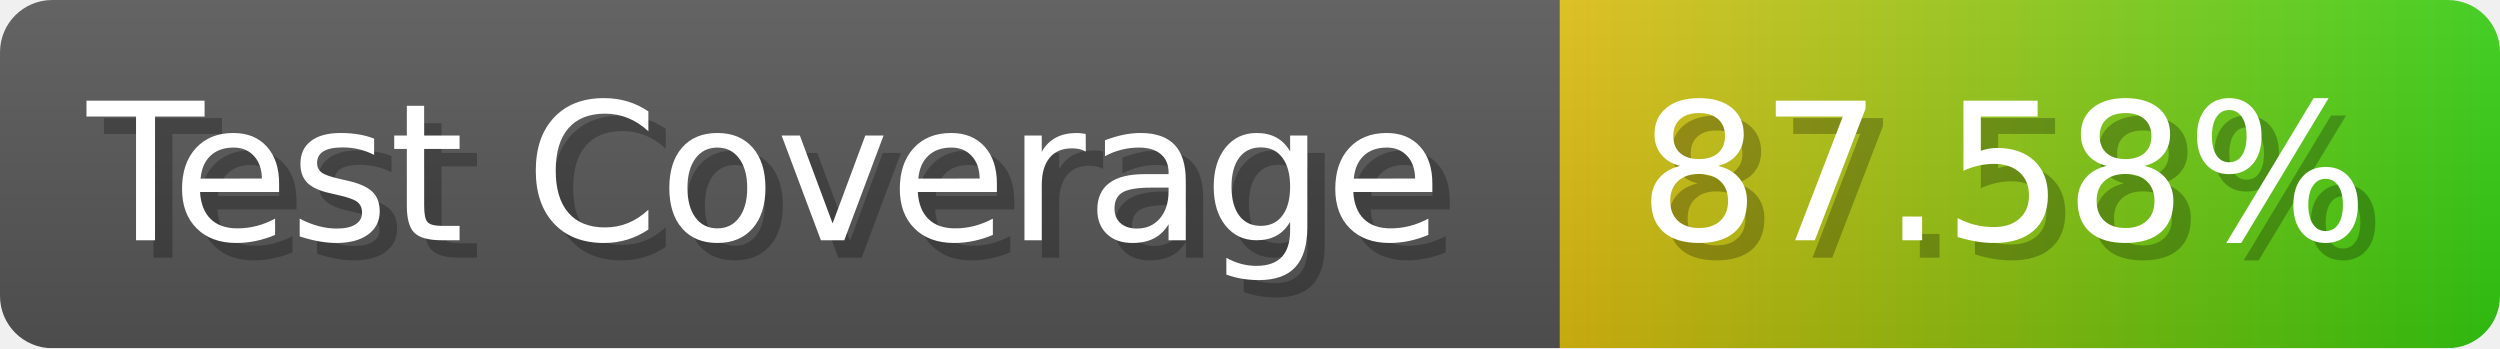
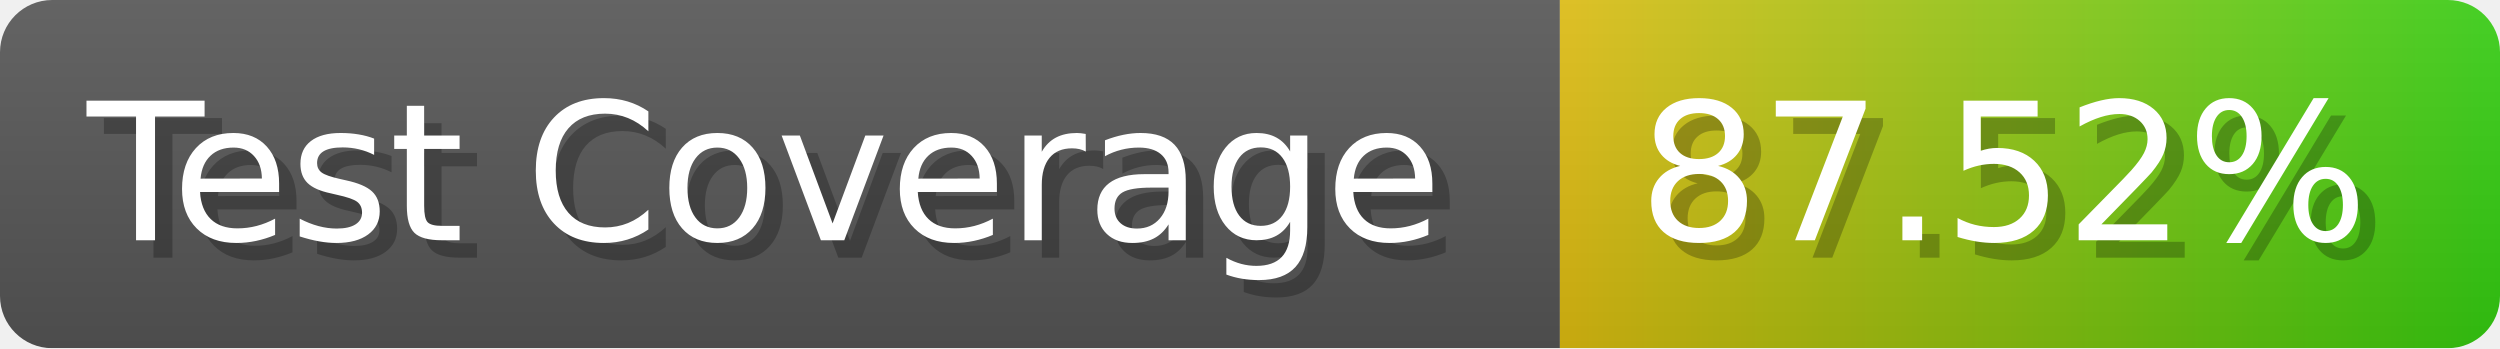
- <svg xmlns="http://www.w3.org/2000/svg" width="143.6" height="20" viewBox="0 0 1436 200" role="img" aria-label="Test Coverage: 87.58%">
+ <svg xmlns="http://www.w3.org/2000/svg" width="143.6" height="20" viewBox="0 0 1436 200" role="img" aria-label="Test Coverage: 87.52%">
  <linearGradient id="a" x2="0" y2="100%">
    <stop offset="0" stop-opacity=".1" stop-color="#EEE" />
    <stop offset="1" stop-opacity=".1" />
  </linearGradient>
  <mask id="m">
    <rect width="1436" height="200" rx="30" fill="#FFF" />
  </mask>
  <g mask="url(#m)">
    <rect width="896" height="200" fill="#555" />
    <rect width="540" height="200" fill="url(#x)" x="896" />
    <rect width="1436" height="200" fill="url(#a)" />
  </g>
  <g aria-hidden="true" fill="#fff" text-anchor="start" font-family="Verdana,DejaVu Sans,sans-serif" font-size="110">
    <text x="60" y="148" textLength="796" fill="#000" opacity="0.25">Test Coverage</text>
    <text x="50" y="138" textLength="796">Test Coverage</text>
-     <text x="951" y="148" textLength="440" fill="#000" opacity="0.25">87.58%</text>
-     <text x="941" y="138" textLength="440">87.58%</text>
+     <text x="951" y="148" textLength="440" fill="#000" opacity="0.25">87.52%</text>
+     <text x="941" y="138" textLength="440">87.52%</text>
  </g>
  <linearGradient id="x" x1="0%" y1="0%" x2="100%" y2="0%">
    <stop offset="0%" style="stop-color:#DB1" />
    <stop offset="100%" style="stop-color:#3C1" />
  </linearGradient>
</svg>
